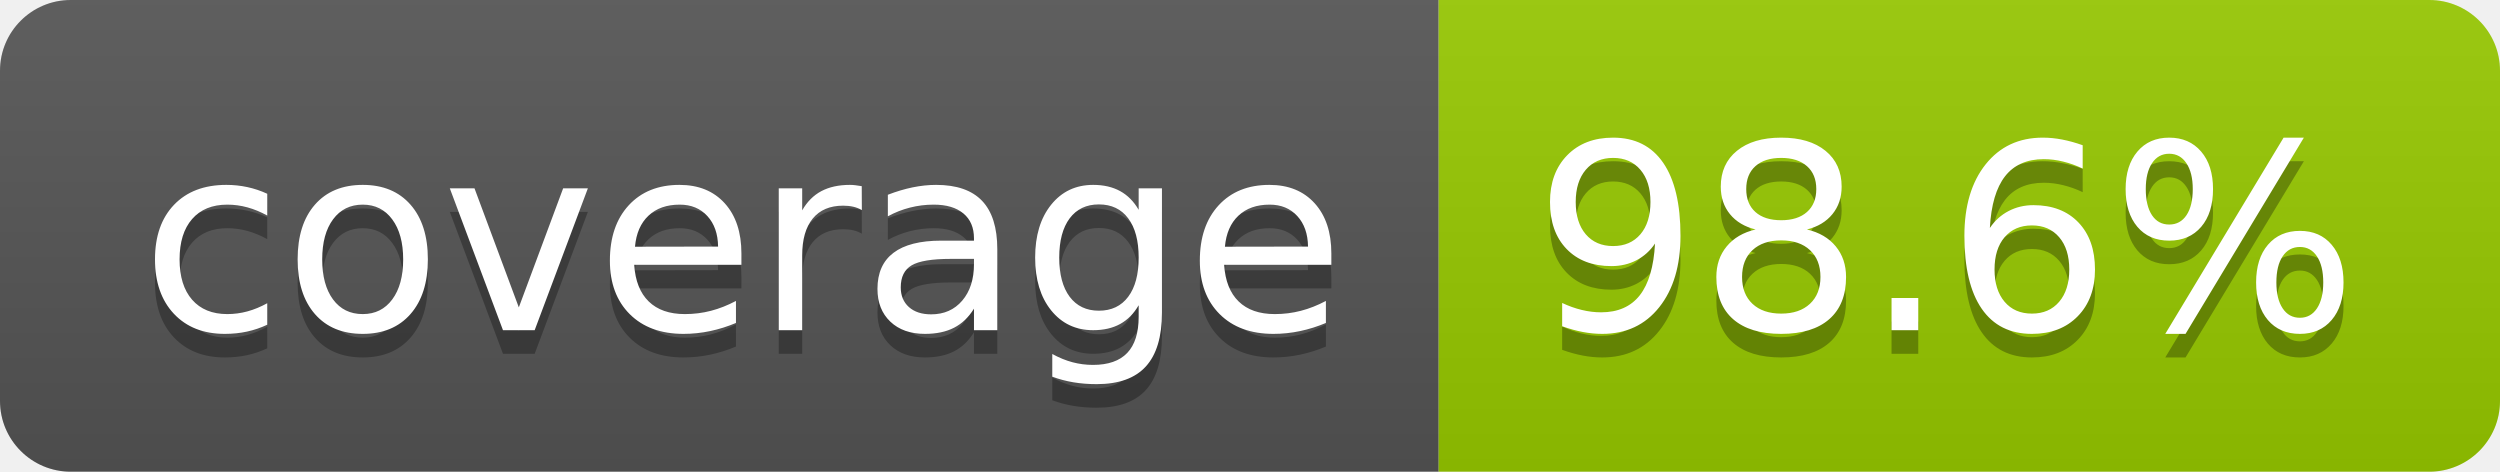
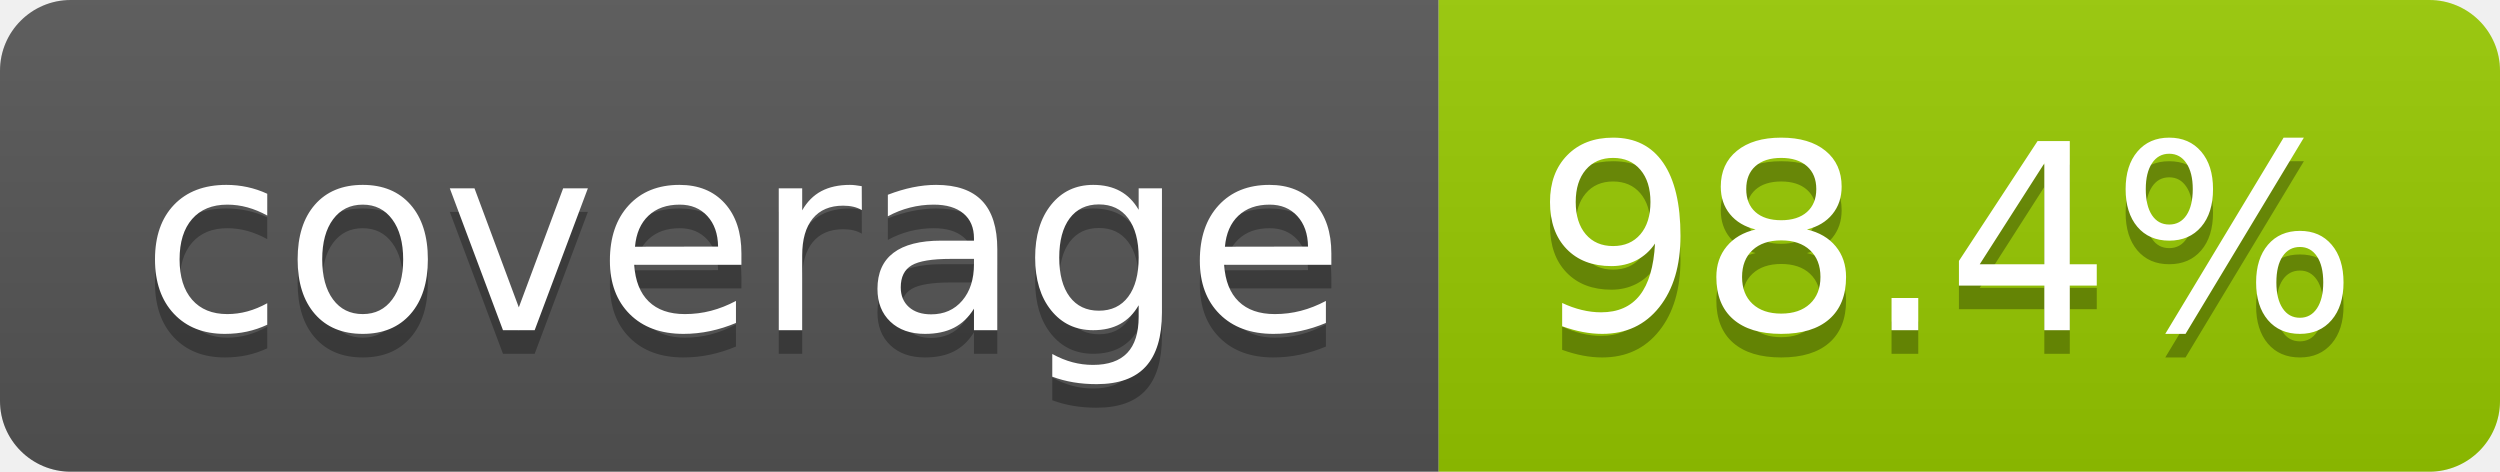
- <svg xmlns="http://www.w3.org/2000/svg" width="106" height="20" role="img" aria-label="coverage: 98.6%">
+ <svg xmlns="http://www.w3.org/2000/svg" width="106" height="20" role="img" aria-label="coverage: 98.4%">
  <linearGradient id="s" x2="0" y2="100%">
    <stop offset="0" stop-color="#bbb" stop-opacity=".1" />
    <stop offset="1" stop-opacity=".1" />
  </linearGradient>
  <clipPath id="r">
    <rect width="106" height="20" rx="3" fill="#fff" />
  </clipPath>
  <g clip-path="url(#r)">
    <rect width="61" height="20" fill="#555" />
    <rect x="61" width="45" height="20" fill="#97ca00" />
    <rect width="106" height="20" fill="url(#s)" />
  </g>
  <g fill="#fff" text-anchor="middle" font-family="Verdana,Geneva,DejaVu Sans,sans-serif" text-rendering="geometricPrecision" font-size="110">
    <text aria-hidden="true" x="315" y="150" fill="#010101" fill-opacity=".3" transform="scale(.1)" textLength="510">coverage</text>
    <text x="315" y="140" transform="scale(.1)" fill="#fff" textLength="510">coverage</text>
-     <text aria-hidden="true" x="825" y="150" fill="#010101" fill-opacity=".3" transform="scale(.1)" textLength="350">98.6%</text>
-     <text x="825" y="140" transform="scale(.1)" fill="#fff" textLength="350">98.6%</text>
+     <text aria-hidden="true" x="825" y="150" fill="#010101" fill-opacity=".3" transform="scale(.1)" textLength="350">98.4%</text>
+     <text x="825" y="140" transform="scale(.1)" fill="#fff" textLength="350">98.4%</text>
  </g>
</svg>
